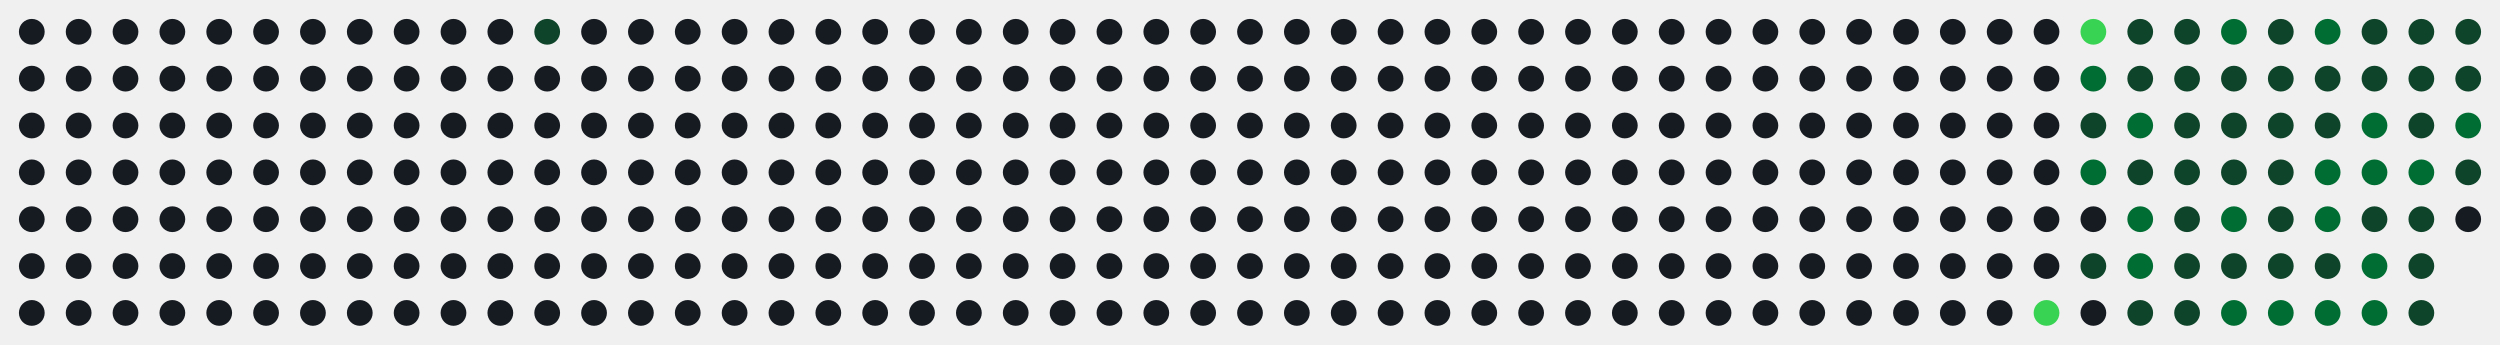
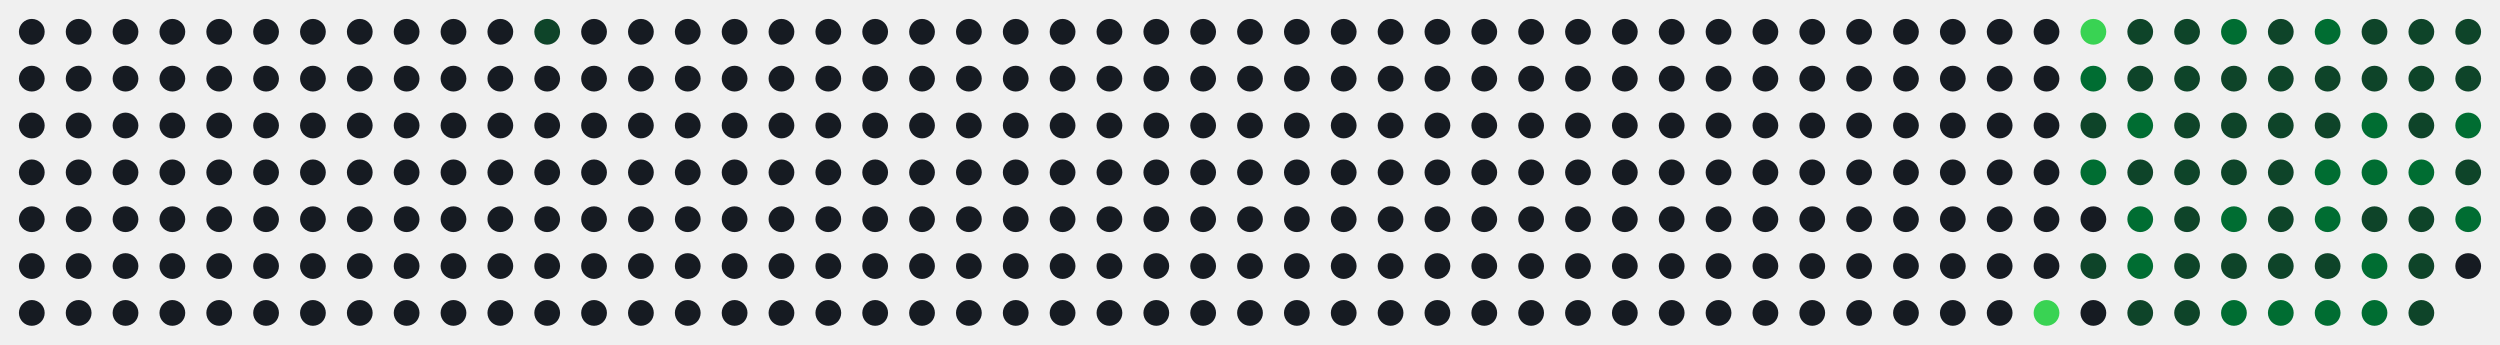
<svg xmlns="http://www.w3.org/2000/svg" id="hm-67ac92c9" width="747" height="103" viewBox="0 0 747.0 103.0" role="img" aria-label="Actividad en LeetCode de alonsodzj">
  <style>text{font-family:-apple-system, BlinkMacSystemFont, 'Segoe UI', Helvetica, Arial, sans-serif;font-size:9px;letter-spacing:0px}.tt{font-family:-apple-system, BlinkMacSystemFont, 'Segoe UI', Helvetica, Arial, sans-serif;font-size:14px;font-weight:600}.st{font-size:11px}.ac{font-weight:700}.c{transform-box:fill-box;transform-origin:center;transition:opacity .15s,filter .15s}:root{--accent:#39d353}.bg{fill:none;stroke:none}.l0{fill:#161b22}.ti{fill:#e6edf3}.tx{fill:#8b949e}.ac{fill:#39d353}.today{stroke:#ffffff}.cb{stroke:#00000022}.l1{fill:#0e4429}.l2{fill:#006d32}.l3{fill:#26a641}.l4{fill:#39d353}.c:hover{opacity:.6}@media (prefers-color-scheme:light){:root{--accent:#1a7f37}.bg{fill:none;stroke:none}.l0{fill:#ebedf0}.ti{fill:#1f2328}.tx{fill:#57606a}.ac{fill:#1a7f37}.today{stroke:#1f2328}.cb{stroke:#00000022}.l1{fill:#9be9a8}.l2{fill:#40c463}.l3{fill:#30a14e}.l4{fill:#216e39}}</style>
  <rect class="bg" x="0.5" y="0.5" width="746.0" height="102.0" rx="8" stroke-width="1" />
  <circle class="c l0" cx="9.50" cy="9.50" r="3.85" />
  <circle class="c l0" cx="9.50" cy="23.50" r="3.85" />
  <circle class="c l0" cx="9.50" cy="37.50" r="3.85" />
  <circle class="c l0" cx="9.50" cy="51.50" r="3.85" />
  <circle class="c l0" cx="9.50" cy="65.50" r="3.85" />
  <circle class="c l0" cx="9.50" cy="79.50" r="3.85" />
  <circle class="c l0" cx="9.50" cy="93.50" r="3.85" />
  <circle class="c l0" cx="23.50" cy="9.50" r="3.85" />
  <circle class="c l0" cx="23.50" cy="23.50" r="3.85" />
  <circle class="c l0" cx="23.50" cy="37.50" r="3.85" />
  <circle class="c l0" cx="23.50" cy="51.50" r="3.85" />
  <circle class="c l0" cx="23.50" cy="65.50" r="3.85" />
  <circle class="c l0" cx="23.50" cy="79.50" r="3.85" />
  <circle class="c l0" cx="23.50" cy="93.50" r="3.85" />
  <circle class="c l0" cx="37.50" cy="9.50" r="3.85" />
  <circle class="c l0" cx="37.50" cy="23.50" r="3.85" />
  <circle class="c l0" cx="37.50" cy="37.50" r="3.85" />
  <circle class="c l0" cx="37.50" cy="51.50" r="3.85" />
  <circle class="c l0" cx="37.50" cy="65.50" r="3.85" />
  <circle class="c l0" cx="37.50" cy="79.50" r="3.85" />
  <circle class="c l0" cx="37.50" cy="93.50" r="3.85" />
  <circle class="c l0" cx="51.50" cy="9.50" r="3.85" />
  <circle class="c l0" cx="51.50" cy="23.50" r="3.85" />
  <circle class="c l0" cx="51.50" cy="37.50" r="3.85" />
  <circle class="c l0" cx="51.50" cy="51.50" r="3.85" />
  <circle class="c l0" cx="51.50" cy="65.50" r="3.85" />
  <circle class="c l0" cx="51.50" cy="79.50" r="3.85" />
  <circle class="c l0" cx="51.50" cy="93.50" r="3.85" />
  <circle class="c l0" cx="65.50" cy="9.50" r="3.85" />
  <circle class="c l0" cx="65.50" cy="23.50" r="3.85" />
  <circle class="c l0" cx="65.50" cy="37.50" r="3.85" />
  <circle class="c l0" cx="65.50" cy="51.50" r="3.85" />
  <circle class="c l0" cx="65.50" cy="65.50" r="3.85" />
  <circle class="c l0" cx="65.50" cy="79.50" r="3.85" />
  <circle class="c l0" cx="65.50" cy="93.50" r="3.85" />
  <circle class="c l0" cx="79.50" cy="9.50" r="3.85" />
  <circle class="c l0" cx="79.50" cy="23.50" r="3.85" />
  <circle class="c l0" cx="79.50" cy="37.50" r="3.85" />
  <circle class="c l0" cx="79.50" cy="51.50" r="3.85" />
  <circle class="c l0" cx="79.50" cy="65.50" r="3.85" />
  <circle class="c l0" cx="79.50" cy="79.50" r="3.85" />
  <circle class="c l0" cx="79.50" cy="93.50" r="3.85" />
  <circle class="c l0" cx="93.50" cy="9.50" r="3.85" />
  <circle class="c l0" cx="93.50" cy="23.50" r="3.85" />
  <circle class="c l0" cx="93.50" cy="37.50" r="3.85" />
  <circle class="c l0" cx="93.50" cy="51.50" r="3.85" />
  <circle class="c l0" cx="93.50" cy="65.50" r="3.85" />
  <circle class="c l0" cx="93.50" cy="79.50" r="3.85" />
  <circle class="c l0" cx="93.50" cy="93.50" r="3.85" />
  <circle class="c l0" cx="107.50" cy="9.50" r="3.85" />
  <circle class="c l0" cx="107.50" cy="23.50" r="3.85" />
  <circle class="c l0" cx="107.50" cy="37.50" r="3.85" />
  <circle class="c l0" cx="107.50" cy="51.50" r="3.85" />
  <circle class="c l0" cx="107.50" cy="65.50" r="3.85" />
  <circle class="c l0" cx="107.50" cy="79.50" r="3.85" />
  <circle class="c l0" cx="107.50" cy="93.50" r="3.85" />
  <circle class="c l0" cx="121.50" cy="9.50" r="3.85" />
  <circle class="c l0" cx="121.50" cy="23.50" r="3.85" />
  <circle class="c l0" cx="121.50" cy="37.50" r="3.85" />
  <circle class="c l0" cx="121.50" cy="51.50" r="3.85" />
  <circle class="c l0" cx="121.50" cy="65.50" r="3.85" />
  <circle class="c l0" cx="121.50" cy="79.50" r="3.85" />
  <circle class="c l0" cx="121.50" cy="93.50" r="3.85" />
  <circle class="c l0" cx="135.50" cy="9.50" r="3.85" />
  <circle class="c l0" cx="135.50" cy="23.50" r="3.85" />
  <circle class="c l0" cx="135.50" cy="37.50" r="3.85" />
  <circle class="c l0" cx="135.50" cy="51.50" r="3.85" />
  <circle class="c l0" cx="135.50" cy="65.50" r="3.85" />
  <circle class="c l0" cx="135.50" cy="79.50" r="3.85" />
  <circle class="c l0" cx="135.50" cy="93.50" r="3.85" />
  <circle class="c l0" cx="149.50" cy="9.50" r="3.85" />
  <circle class="c l0" cx="149.50" cy="23.50" r="3.85" />
  <circle class="c l0" cx="149.50" cy="37.50" r="3.85" />
  <circle class="c l0" cx="149.50" cy="51.50" r="3.85" />
  <circle class="c l0" cx="149.50" cy="65.50" r="3.85" />
  <circle class="c l0" cx="149.50" cy="79.50" r="3.85" />
  <circle class="c l0" cx="149.50" cy="93.50" r="3.85" />
  <circle class="c l1" cx="163.50" cy="9.50" r="3.85" />
  <circle class="c l0" cx="163.50" cy="23.50" r="3.85" />
  <circle class="c l0" cx="163.50" cy="37.50" r="3.85" />
  <circle class="c l0" cx="163.50" cy="51.50" r="3.85" />
  <circle class="c l0" cx="163.50" cy="65.50" r="3.85" />
  <circle class="c l0" cx="163.50" cy="79.50" r="3.85" />
  <circle class="c l0" cx="163.50" cy="93.50" r="3.85" />
  <circle class="c l0" cx="177.50" cy="9.50" r="3.85" />
  <circle class="c l0" cx="177.50" cy="23.50" r="3.85" />
  <circle class="c l0" cx="177.50" cy="37.50" r="3.85" />
  <circle class="c l0" cx="177.50" cy="51.50" r="3.85" />
  <circle class="c l0" cx="177.50" cy="65.50" r="3.85" />
  <circle class="c l0" cx="177.50" cy="79.50" r="3.85" />
  <circle class="c l0" cx="177.50" cy="93.50" r="3.85" />
  <circle class="c l0" cx="191.50" cy="9.50" r="3.85" />
  <circle class="c l0" cx="191.50" cy="23.50" r="3.85" />
  <circle class="c l0" cx="191.50" cy="37.50" r="3.85" />
  <circle class="c l0" cx="191.50" cy="51.50" r="3.85" />
  <circle class="c l0" cx="191.50" cy="65.50" r="3.85" />
  <circle class="c l0" cx="191.50" cy="79.50" r="3.85" />
  <circle class="c l0" cx="191.50" cy="93.50" r="3.85" />
  <circle class="c l0" cx="205.50" cy="9.50" r="3.85" />
  <circle class="c l0" cx="205.50" cy="23.50" r="3.85" />
  <circle class="c l0" cx="205.50" cy="37.50" r="3.85" />
  <circle class="c l0" cx="205.50" cy="51.50" r="3.85" />
  <circle class="c l0" cx="205.50" cy="65.50" r="3.85" />
  <circle class="c l0" cx="205.50" cy="79.50" r="3.85" />
  <circle class="c l0" cx="205.50" cy="93.50" r="3.85" />
  <circle class="c l0" cx="219.50" cy="9.50" r="3.85" />
  <circle class="c l0" cx="219.50" cy="23.50" r="3.85" />
  <circle class="c l0" cx="219.50" cy="37.50" r="3.85" />
  <circle class="c l0" cx="219.50" cy="51.50" r="3.85" />
  <circle class="c l0" cx="219.50" cy="65.50" r="3.85" />
  <circle class="c l0" cx="219.50" cy="79.50" r="3.85" />
  <circle class="c l0" cx="219.50" cy="93.50" r="3.85" />
  <circle class="c l0" cx="233.50" cy="9.50" r="3.85" />
  <circle class="c l0" cx="233.50" cy="23.50" r="3.85" />
  <circle class="c l0" cx="233.50" cy="37.50" r="3.85" />
  <circle class="c l0" cx="233.50" cy="51.50" r="3.85" />
  <circle class="c l0" cx="233.50" cy="65.50" r="3.85" />
  <circle class="c l0" cx="233.50" cy="79.50" r="3.85" />
  <circle class="c l0" cx="233.50" cy="93.50" r="3.85" />
  <circle class="c l0" cx="247.50" cy="9.50" r="3.85" />
  <circle class="c l0" cx="247.50" cy="23.50" r="3.85" />
  <circle class="c l0" cx="247.50" cy="37.50" r="3.85" />
  <circle class="c l0" cx="247.50" cy="51.50" r="3.85" />
  <circle class="c l0" cx="247.50" cy="65.50" r="3.85" />
  <circle class="c l0" cx="247.50" cy="79.50" r="3.85" />
  <circle class="c l0" cx="247.50" cy="93.50" r="3.85" />
  <circle class="c l0" cx="261.50" cy="9.50" r="3.85" />
  <circle class="c l0" cx="261.50" cy="23.50" r="3.85" />
  <circle class="c l0" cx="261.50" cy="37.50" r="3.85" />
  <circle class="c l0" cx="261.50" cy="51.50" r="3.85" />
  <circle class="c l0" cx="261.50" cy="65.50" r="3.85" />
  <circle class="c l0" cx="261.50" cy="79.50" r="3.85" />
  <circle class="c l0" cx="261.50" cy="93.50" r="3.85" />
  <circle class="c l0" cx="275.50" cy="9.50" r="3.85" />
  <circle class="c l0" cx="275.50" cy="23.50" r="3.85" />
  <circle class="c l0" cx="275.50" cy="37.50" r="3.85" />
  <circle class="c l0" cx="275.50" cy="51.50" r="3.85" />
  <circle class="c l0" cx="275.50" cy="65.50" r="3.85" />
  <circle class="c l0" cx="275.50" cy="79.50" r="3.85" />
  <circle class="c l0" cx="275.50" cy="93.50" r="3.85" />
  <circle class="c l0" cx="289.50" cy="9.50" r="3.85" />
  <circle class="c l0" cx="289.50" cy="23.50" r="3.85" />
  <circle class="c l0" cx="289.50" cy="37.50" r="3.85" />
  <circle class="c l0" cx="289.50" cy="51.50" r="3.85" />
  <circle class="c l0" cx="289.50" cy="65.50" r="3.85" />
  <circle class="c l0" cx="289.50" cy="79.50" r="3.85" />
  <circle class="c l0" cx="289.50" cy="93.50" r="3.85" />
  <circle class="c l0" cx="303.50" cy="9.50" r="3.85" />
  <circle class="c l0" cx="303.50" cy="23.50" r="3.85" />
  <circle class="c l0" cx="303.50" cy="37.50" r="3.85" />
  <circle class="c l0" cx="303.50" cy="51.50" r="3.85" />
  <circle class="c l0" cx="303.50" cy="65.50" r="3.85" />
  <circle class="c l0" cx="303.50" cy="79.50" r="3.85" />
  <circle class="c l0" cx="303.50" cy="93.50" r="3.85" />
  <circle class="c l0" cx="317.50" cy="9.50" r="3.85" />
  <circle class="c l0" cx="317.50" cy="23.50" r="3.85" />
  <circle class="c l0" cx="317.50" cy="37.50" r="3.85" />
  <circle class="c l0" cx="317.50" cy="51.50" r="3.85" />
  <circle class="c l0" cx="317.50" cy="65.50" r="3.85" />
  <circle class="c l0" cx="317.50" cy="79.50" r="3.85" />
  <circle class="c l0" cx="317.50" cy="93.50" r="3.85" />
  <circle class="c l0" cx="331.50" cy="9.50" r="3.85" />
  <circle class="c l0" cx="331.50" cy="23.50" r="3.85" />
  <circle class="c l0" cx="331.50" cy="37.50" r="3.85" />
  <circle class="c l0" cx="331.50" cy="51.50" r="3.85" />
  <circle class="c l0" cx="331.50" cy="65.50" r="3.85" />
  <circle class="c l0" cx="331.50" cy="79.50" r="3.85" />
  <circle class="c l0" cx="331.50" cy="93.50" r="3.85" />
  <circle class="c l0" cx="345.50" cy="9.50" r="3.85" />
  <circle class="c l0" cx="345.50" cy="23.50" r="3.85" />
  <circle class="c l0" cx="345.50" cy="37.50" r="3.85" />
  <circle class="c l0" cx="345.50" cy="51.50" r="3.85" />
  <circle class="c l0" cx="345.50" cy="65.50" r="3.85" />
  <circle class="c l0" cx="345.50" cy="79.50" r="3.85" />
  <circle class="c l0" cx="345.50" cy="93.50" r="3.85" />
  <circle class="c l0" cx="359.50" cy="9.50" r="3.85" />
  <circle class="c l0" cx="359.50" cy="23.50" r="3.85" />
  <circle class="c l0" cx="359.50" cy="37.50" r="3.85" />
  <circle class="c l0" cx="359.50" cy="51.50" r="3.85" />
  <circle class="c l0" cx="359.50" cy="65.50" r="3.85" />
  <circle class="c l0" cx="359.50" cy="79.50" r="3.85" />
  <circle class="c l0" cx="359.50" cy="93.50" r="3.85" />
  <circle class="c l0" cx="373.50" cy="9.50" r="3.85" />
  <circle class="c l0" cx="373.50" cy="23.50" r="3.85" />
  <circle class="c l0" cx="373.50" cy="37.50" r="3.85" />
  <circle class="c l0" cx="373.50" cy="51.50" r="3.85" />
  <circle class="c l0" cx="373.50" cy="65.50" r="3.85" />
  <circle class="c l0" cx="373.50" cy="79.50" r="3.85" />
  <circle class="c l0" cx="373.50" cy="93.50" r="3.85" />
  <circle class="c l0" cx="387.50" cy="9.50" r="3.85" />
  <circle class="c l0" cx="387.50" cy="23.50" r="3.85" />
  <circle class="c l0" cx="387.50" cy="37.50" r="3.85" />
  <circle class="c l0" cx="387.50" cy="51.50" r="3.85" />
  <circle class="c l0" cx="387.50" cy="65.50" r="3.85" />
  <circle class="c l0" cx="387.50" cy="79.50" r="3.85" />
  <circle class="c l0" cx="387.50" cy="93.50" r="3.85" />
  <circle class="c l0" cx="401.50" cy="9.50" r="3.85" />
  <circle class="c l0" cx="401.50" cy="23.50" r="3.85" />
  <circle class="c l0" cx="401.50" cy="37.50" r="3.85" />
  <circle class="c l0" cx="401.50" cy="51.50" r="3.85" />
  <circle class="c l0" cx="401.50" cy="65.50" r="3.85" />
  <circle class="c l0" cx="401.50" cy="79.50" r="3.85" />
  <circle class="c l0" cx="401.50" cy="93.50" r="3.85" />
  <circle class="c l0" cx="415.50" cy="9.50" r="3.85" />
  <circle class="c l0" cx="415.50" cy="23.50" r="3.85" />
  <circle class="c l0" cx="415.50" cy="37.50" r="3.85" />
  <circle class="c l0" cx="415.50" cy="51.50" r="3.85" />
  <circle class="c l0" cx="415.50" cy="65.50" r="3.85" />
  <circle class="c l0" cx="415.50" cy="79.50" r="3.85" />
  <circle class="c l0" cx="415.50" cy="93.50" r="3.85" />
  <circle class="c l0" cx="429.50" cy="9.50" r="3.85" />
  <circle class="c l0" cx="429.50" cy="23.50" r="3.85" />
  <circle class="c l0" cx="429.50" cy="37.50" r="3.85" />
  <circle class="c l0" cx="429.50" cy="51.50" r="3.85" />
  <circle class="c l0" cx="429.50" cy="65.50" r="3.85" />
  <circle class="c l0" cx="429.50" cy="79.50" r="3.85" />
  <circle class="c l0" cx="429.50" cy="93.50" r="3.85" />
  <circle class="c l0" cx="443.50" cy="9.50" r="3.85" />
  <circle class="c l0" cx="443.50" cy="23.50" r="3.85" />
  <circle class="c l0" cx="443.50" cy="37.50" r="3.85" />
  <circle class="c l0" cx="443.50" cy="51.50" r="3.85" />
  <circle class="c l0" cx="443.50" cy="65.50" r="3.85" />
  <circle class="c l0" cx="443.50" cy="79.50" r="3.85" />
  <circle class="c l0" cx="443.50" cy="93.50" r="3.85" />
  <circle class="c l0" cx="457.50" cy="9.50" r="3.85" />
  <circle class="c l0" cx="457.50" cy="23.50" r="3.85" />
  <circle class="c l0" cx="457.50" cy="37.50" r="3.85" />
  <circle class="c l0" cx="457.50" cy="51.50" r="3.85" />
  <circle class="c l0" cx="457.50" cy="65.50" r="3.85" />
  <circle class="c l0" cx="457.50" cy="79.50" r="3.85" />
  <circle class="c l0" cx="457.50" cy="93.50" r="3.85" />
  <circle class="c l0" cx="471.50" cy="9.50" r="3.85" />
  <circle class="c l0" cx="471.50" cy="23.50" r="3.85" />
  <circle class="c l0" cx="471.50" cy="37.50" r="3.85" />
  <circle class="c l0" cx="471.50" cy="51.50" r="3.85" />
  <circle class="c l0" cx="471.50" cy="65.50" r="3.85" />
  <circle class="c l0" cx="471.50" cy="79.50" r="3.85" />
  <circle class="c l0" cx="471.50" cy="93.50" r="3.85" />
  <circle class="c l0" cx="485.50" cy="9.50" r="3.85" />
  <circle class="c l0" cx="485.50" cy="23.50" r="3.85" />
  <circle class="c l0" cx="485.50" cy="37.50" r="3.85" />
  <circle class="c l0" cx="485.50" cy="51.50" r="3.85" />
  <circle class="c l0" cx="485.50" cy="65.50" r="3.85" />
  <circle class="c l0" cx="485.50" cy="79.50" r="3.85" />
  <circle class="c l0" cx="485.50" cy="93.50" r="3.85" />
  <circle class="c l0" cx="499.50" cy="9.50" r="3.85" />
  <circle class="c l0" cx="499.50" cy="23.50" r="3.85" />
  <circle class="c l0" cx="499.50" cy="37.50" r="3.85" />
  <circle class="c l0" cx="499.50" cy="51.50" r="3.85" />
  <circle class="c l0" cx="499.50" cy="65.50" r="3.85" />
  <circle class="c l0" cx="499.50" cy="79.50" r="3.85" />
  <circle class="c l0" cx="499.50" cy="93.50" r="3.85" />
  <circle class="c l0" cx="513.50" cy="9.50" r="3.85" />
  <circle class="c l0" cx="513.50" cy="23.50" r="3.85" />
  <circle class="c l0" cx="513.50" cy="37.50" r="3.85" />
  <circle class="c l0" cx="513.50" cy="51.50" r="3.85" />
  <circle class="c l0" cx="513.50" cy="65.50" r="3.85" />
  <circle class="c l0" cx="513.50" cy="79.50" r="3.85" />
  <circle class="c l0" cx="513.50" cy="93.50" r="3.85" />
  <circle class="c l0" cx="527.50" cy="9.50" r="3.85" />
  <circle class="c l0" cx="527.50" cy="23.50" r="3.85" />
  <circle class="c l0" cx="527.50" cy="37.50" r="3.85" />
  <circle class="c l0" cx="527.50" cy="51.50" r="3.85" />
  <circle class="c l0" cx="527.50" cy="65.50" r="3.85" />
  <circle class="c l0" cx="527.50" cy="79.50" r="3.85" />
  <circle class="c l0" cx="527.50" cy="93.50" r="3.85" />
  <circle class="c l0" cx="541.50" cy="9.50" r="3.85" />
  <circle class="c l0" cx="541.50" cy="23.50" r="3.85" />
  <circle class="c l0" cx="541.50" cy="37.50" r="3.85" />
  <circle class="c l0" cx="541.50" cy="51.50" r="3.85" />
  <circle class="c l0" cx="541.50" cy="65.50" r="3.85" />
  <circle class="c l0" cx="541.50" cy="79.50" r="3.85" />
  <circle class="c l0" cx="541.50" cy="93.50" r="3.85" />
  <circle class="c l0" cx="555.50" cy="9.50" r="3.85" />
  <circle class="c l0" cx="555.50" cy="23.50" r="3.85" />
  <circle class="c l0" cx="555.50" cy="37.50" r="3.85" />
  <circle class="c l0" cx="555.50" cy="51.50" r="3.85" />
  <circle class="c l0" cx="555.50" cy="65.50" r="3.85" />
  <circle class="c l0" cx="555.50" cy="79.50" r="3.85" />
  <circle class="c l0" cx="555.50" cy="93.50" r="3.85" />
  <circle class="c l0" cx="569.50" cy="9.50" r="3.85" />
  <circle class="c l0" cx="569.50" cy="23.50" r="3.85" />
  <circle class="c l0" cx="569.50" cy="37.50" r="3.85" />
  <circle class="c l0" cx="569.50" cy="51.50" r="3.85" />
  <circle class="c l0" cx="569.50" cy="65.50" r="3.85" />
  <circle class="c l0" cx="569.50" cy="79.50" r="3.85" />
  <circle class="c l0" cx="569.50" cy="93.50" r="3.85" />
  <circle class="c l0" cx="583.50" cy="9.50" r="3.85" />
  <circle class="c l0" cx="583.50" cy="23.50" r="3.85" />
  <circle class="c l0" cx="583.50" cy="37.50" r="3.85" />
  <circle class="c l0" cx="583.50" cy="51.50" r="3.85" />
  <circle class="c l0" cx="583.50" cy="65.50" r="3.85" />
  <circle class="c l0" cx="583.50" cy="79.50" r="3.85" />
  <circle class="c l0" cx="583.50" cy="93.50" r="3.85" />
  <circle class="c l0" cx="597.50" cy="9.50" r="3.85" />
  <circle class="c l0" cx="597.50" cy="23.50" r="3.85" />
  <circle class="c l0" cx="597.50" cy="37.50" r="3.85" />
  <circle class="c l0" cx="597.50" cy="51.50" r="3.85" />
  <circle class="c l0" cx="597.50" cy="65.50" r="3.85" />
  <circle class="c l0" cx="597.50" cy="79.50" r="3.85" />
  <circle class="c l0" cx="597.50" cy="93.50" r="3.85" />
  <circle class="c l0" cx="611.50" cy="9.50" r="3.85" />
  <circle class="c l0" cx="611.50" cy="23.50" r="3.85" />
  <circle class="c l0" cx="611.50" cy="37.50" r="3.85" />
  <circle class="c l0" cx="611.50" cy="51.50" r="3.85" />
  <circle class="c l0" cx="611.50" cy="65.50" r="3.85" />
  <circle class="c l0" cx="611.50" cy="79.50" r="3.85" />
  <circle class="c l4" cx="611.50" cy="93.50" r="3.85" />
  <circle class="c l4" cx="625.50" cy="9.50" r="3.85" />
  <circle class="c l2" cx="625.50" cy="23.50" r="3.85" />
  <circle class="c l1" cx="625.50" cy="37.50" r="3.85" />
  <circle class="c l2" cx="625.50" cy="51.50" r="3.85" />
  <circle class="c l0" cx="625.50" cy="65.50" r="3.85" />
  <circle class="c l1" cx="625.50" cy="79.50" r="3.85" />
  <circle class="c l0" cx="625.50" cy="93.50" r="3.85" />
  <circle class="c l1" cx="639.50" cy="9.50" r="3.85" />
  <circle class="c l1" cx="639.50" cy="23.50" r="3.85" />
  <circle class="c l2" cx="639.50" cy="37.50" r="3.85" />
  <circle class="c l1" cx="639.50" cy="51.50" r="3.85" />
  <circle class="c l2" cx="639.50" cy="65.50" r="3.85" />
  <circle class="c l2" cx="639.50" cy="79.50" r="3.85" />
  <circle class="c l1" cx="639.50" cy="93.50" r="3.85" />
  <circle class="c l1" cx="653.50" cy="9.50" r="3.85" />
  <circle class="c l1" cx="653.50" cy="23.50" r="3.85" />
  <circle class="c l1" cx="653.50" cy="37.50" r="3.85" />
  <circle class="c l1" cx="653.50" cy="51.50" r="3.85" />
  <circle class="c l1" cx="653.50" cy="65.50" r="3.85" />
  <circle class="c l1" cx="653.50" cy="79.50" r="3.85" />
  <circle class="c l1" cx="653.50" cy="93.50" r="3.85" />
  <circle class="c l2" cx="667.50" cy="9.50" r="3.85" />
  <circle class="c l1" cx="667.50" cy="23.50" r="3.85" />
  <circle class="c l1" cx="667.50" cy="37.50" r="3.85" />
  <circle class="c l1" cx="667.50" cy="51.50" r="3.85" />
  <circle class="c l2" cx="667.50" cy="65.50" r="3.85" />
  <circle class="c l1" cx="667.50" cy="79.50" r="3.85" />
  <circle class="c l2" cx="667.50" cy="93.50" r="3.85" />
  <circle class="c l1" cx="681.50" cy="9.50" r="3.85" />
  <circle class="c l1" cx="681.50" cy="23.50" r="3.85" />
  <circle class="c l1" cx="681.50" cy="37.50" r="3.85" />
  <circle class="c l1" cx="681.50" cy="51.50" r="3.85" />
  <circle class="c l1" cx="681.50" cy="65.50" r="3.85" />
  <circle class="c l1" cx="681.50" cy="79.50" r="3.85" />
  <circle class="c l2" cx="681.50" cy="93.50" r="3.85" />
  <circle class="c l2" cx="695.50" cy="9.50" r="3.85" />
  <circle class="c l1" cx="695.50" cy="23.50" r="3.85" />
  <circle class="c l1" cx="695.50" cy="37.50" r="3.85" />
  <circle class="c l2" cx="695.50" cy="51.50" r="3.85" />
  <circle class="c l2" cx="695.50" cy="65.50" r="3.85" />
  <circle class="c l1" cx="695.50" cy="79.50" r="3.85" />
  <circle class="c l2" cx="695.50" cy="93.50" r="3.85" />
  <circle class="c l1" cx="709.50" cy="9.50" r="3.85" />
  <circle class="c l1" cx="709.50" cy="23.50" r="3.85" />
  <circle class="c l2" cx="709.50" cy="37.50" r="3.85" />
  <circle class="c l2" cx="709.50" cy="51.50" r="3.85" />
  <circle class="c l1" cx="709.50" cy="65.50" r="3.85" />
  <circle class="c l2" cx="709.50" cy="79.50" r="3.85" />
  <circle class="c l2" cx="709.50" cy="93.50" r="3.85" />
  <circle class="c l1" cx="723.50" cy="9.50" r="3.85" />
  <circle class="c l1" cx="723.50" cy="23.50" r="3.85" />
  <circle class="c l1" cx="723.50" cy="37.50" r="3.85" />
  <circle class="c l2" cx="723.50" cy="51.50" r="3.85" />
  <circle class="c l1" cx="723.50" cy="65.50" r="3.85" />
  <circle class="c l1" cx="723.50" cy="79.50" r="3.85" />
  <circle class="c l1" cx="723.50" cy="93.50" r="3.85" />
  <circle class="c l1" cx="737.50" cy="9.50" r="3.85" />
  <circle class="c l1" cx="737.50" cy="23.50" r="3.85" />
  <circle class="c l2" cx="737.50" cy="37.50" r="3.85" />
  <circle class="c l1" cx="737.50" cy="51.50" r="3.85" />
-   <circle class="c l0" cx="737.50" cy="65.50" r="3.85" />
+   <circle class="c l2" cx="737.50" cy="65.50" r="3.85" />
+   <circle class="c l0" cx="737.50" cy="79.50" r="3.85" />
</svg>
